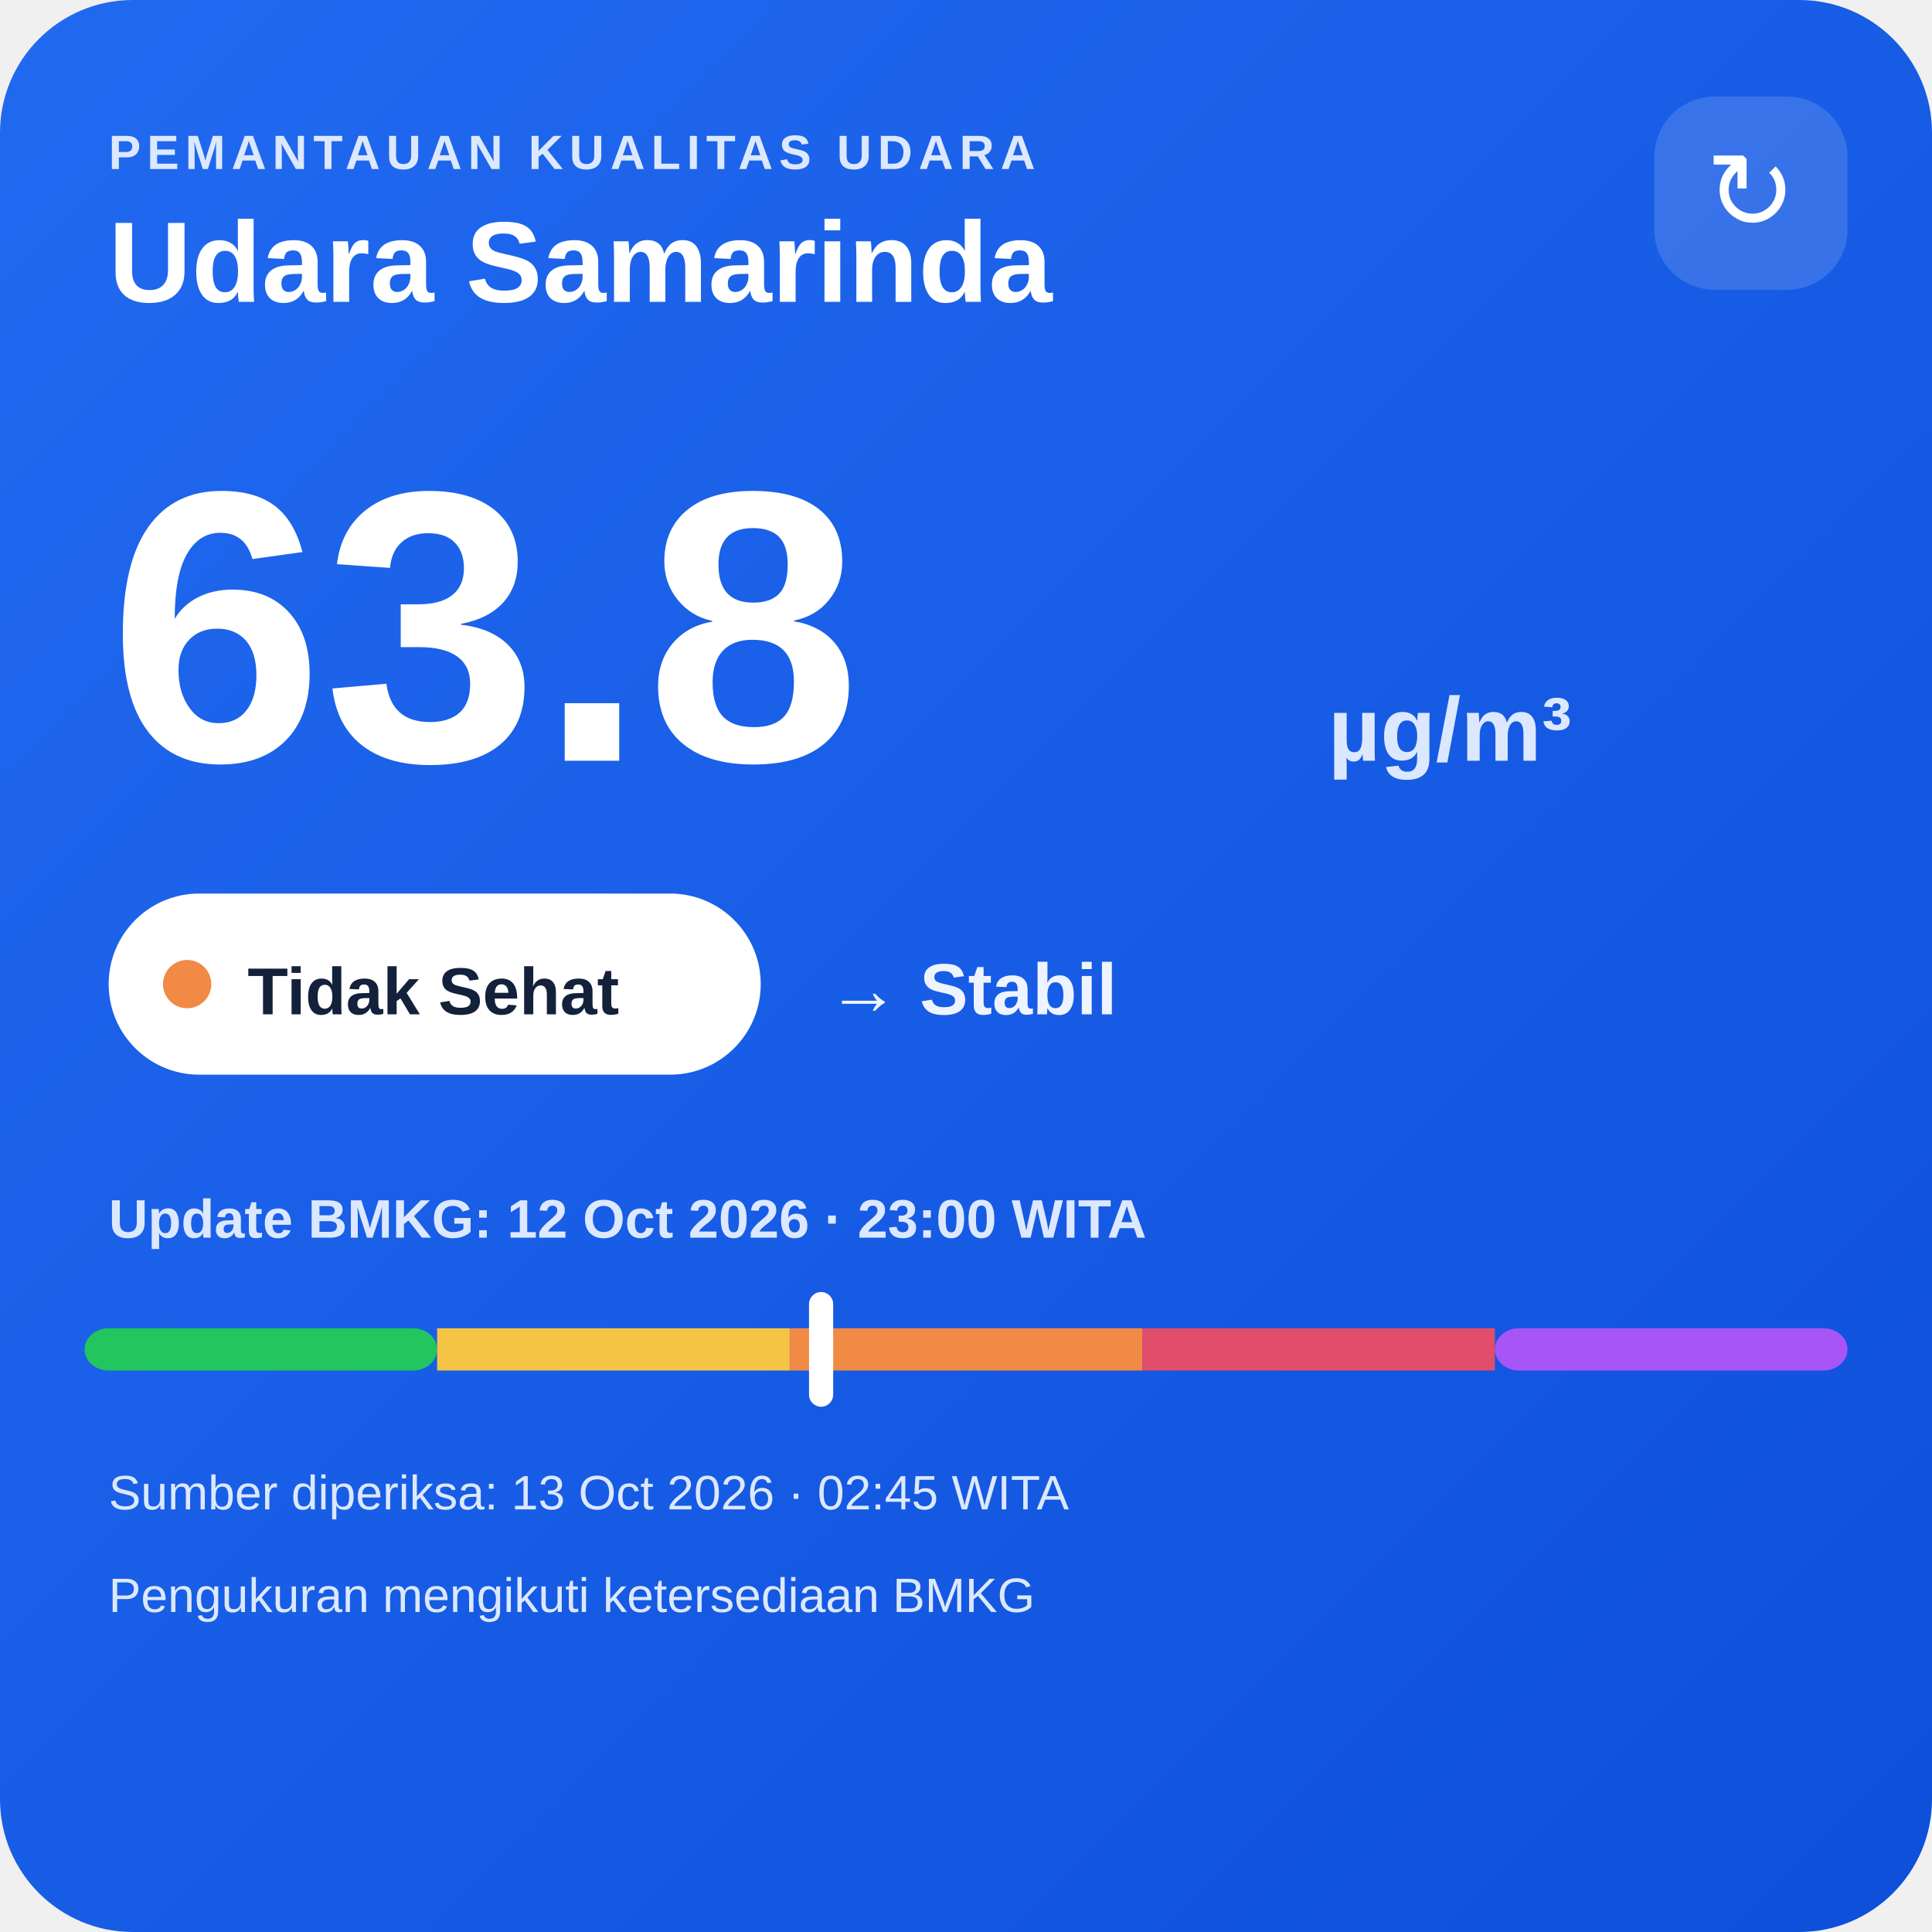
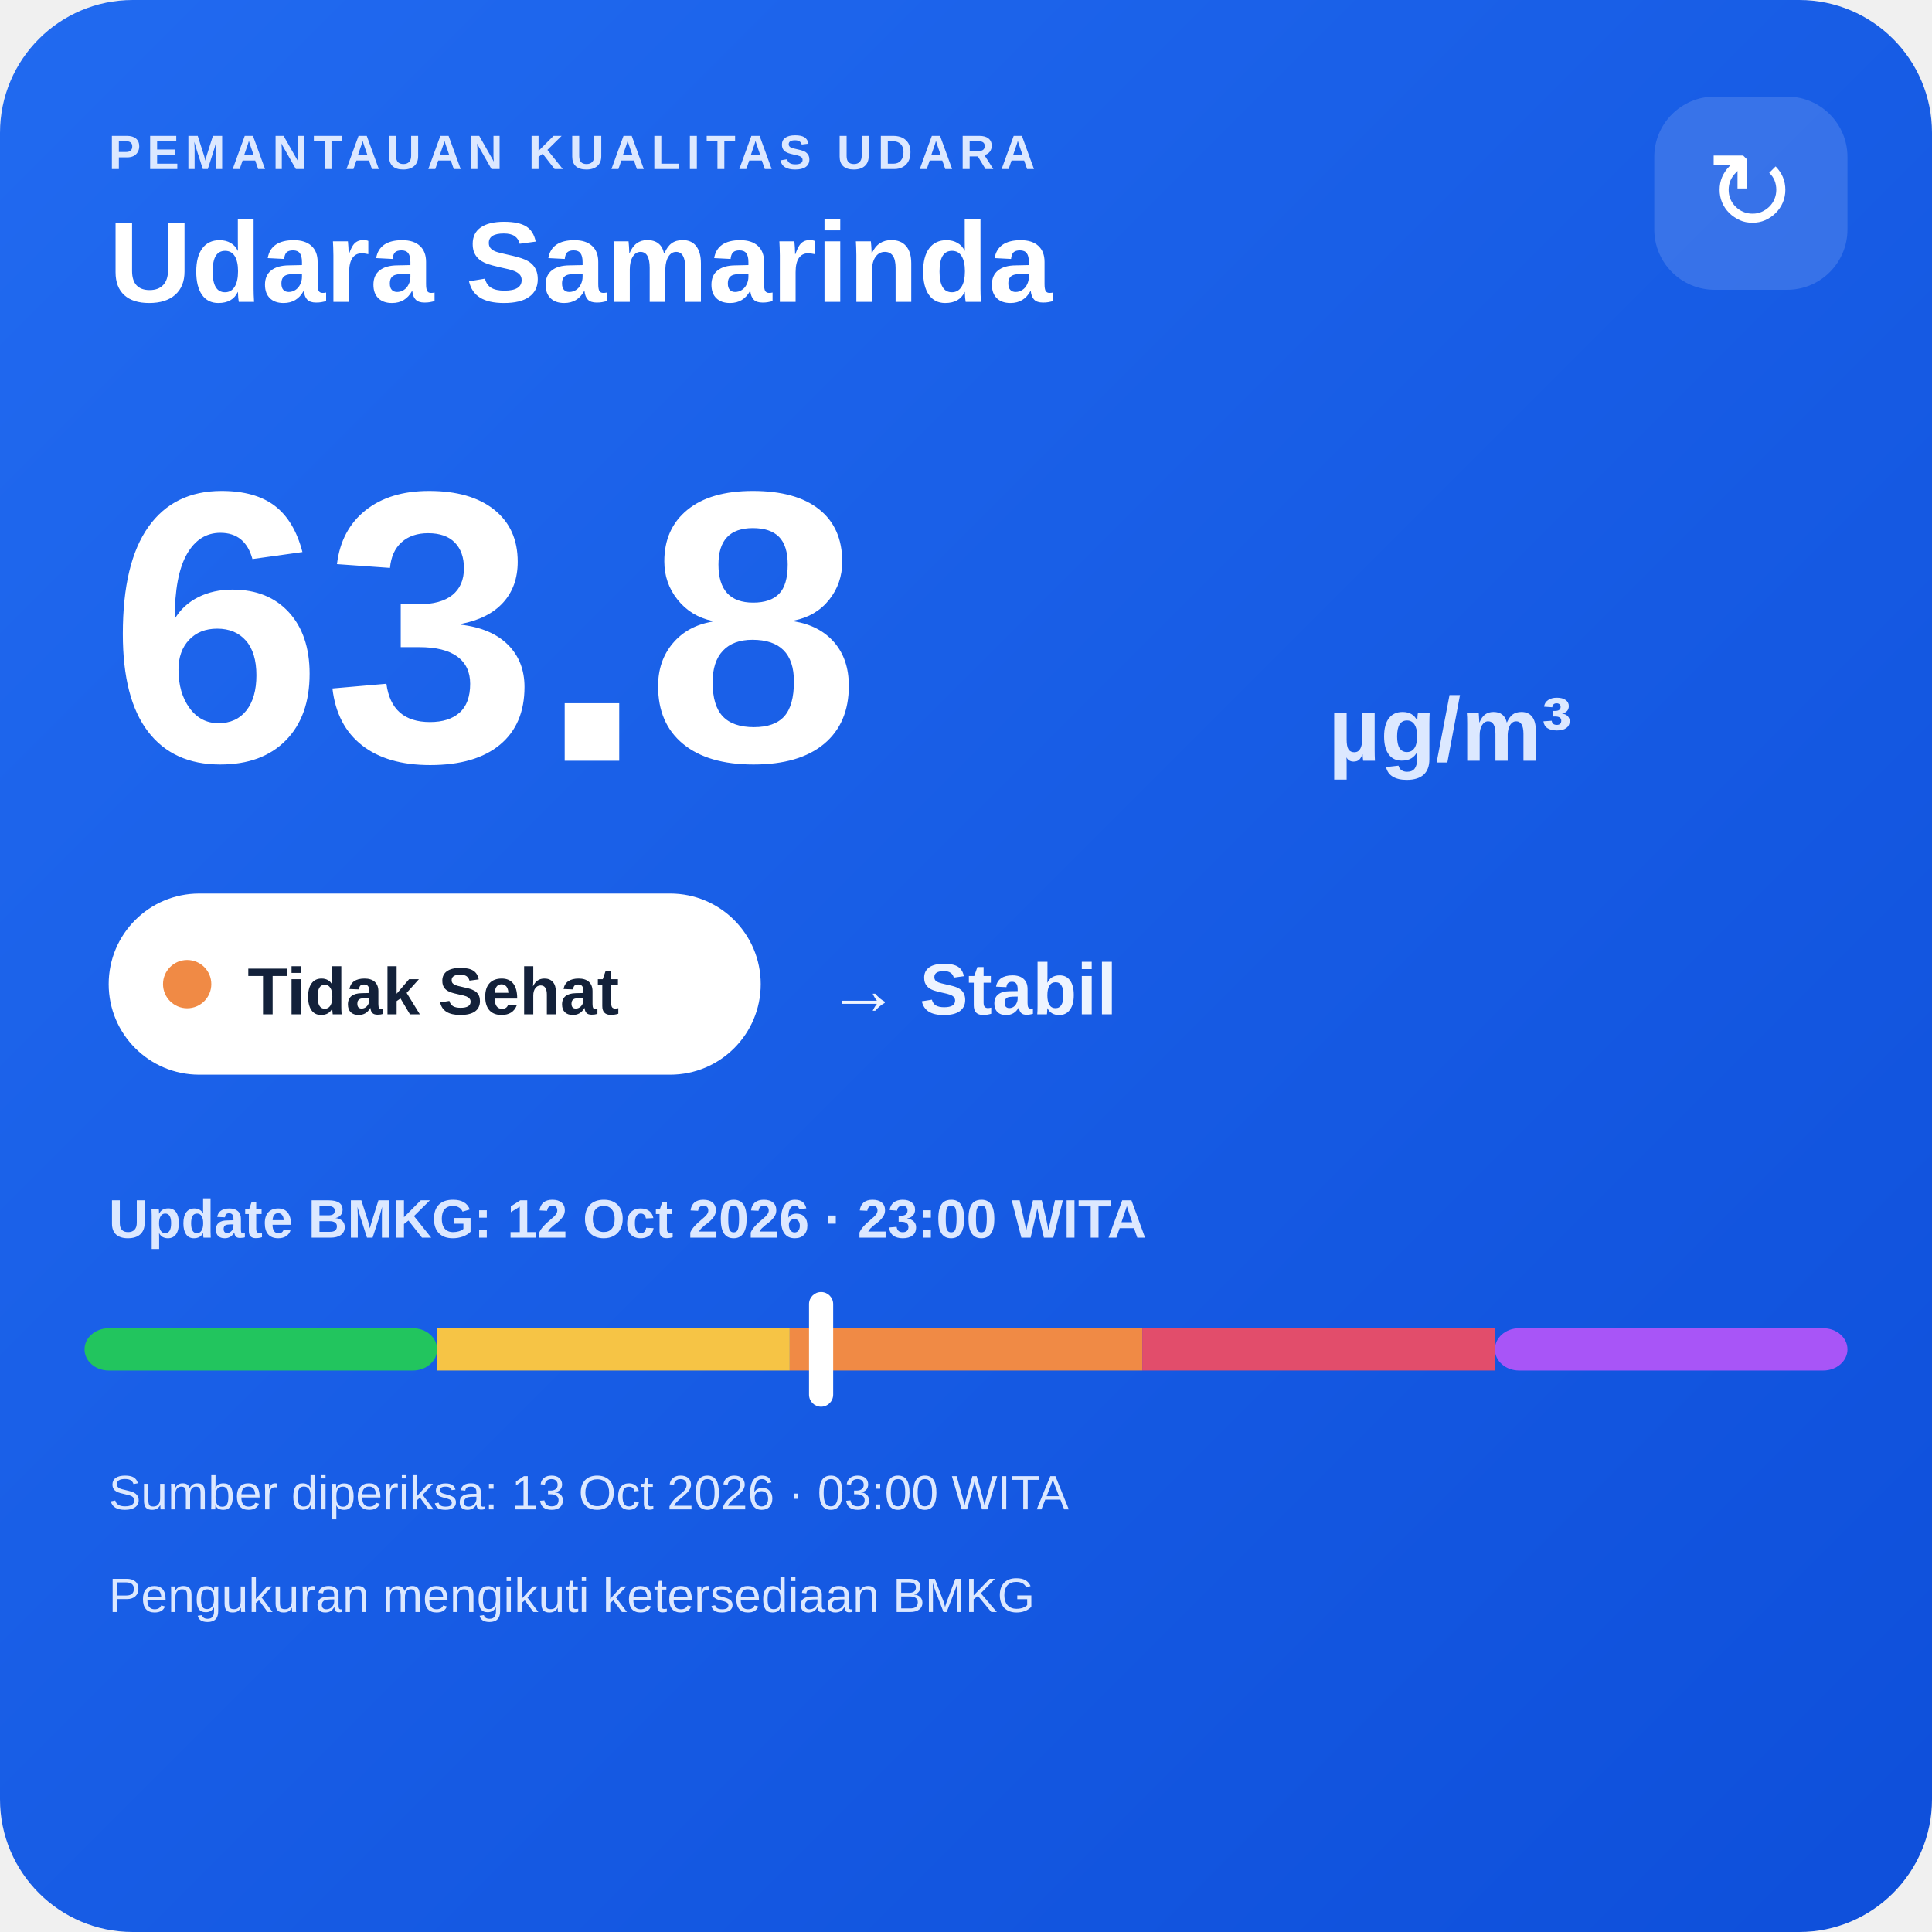
<svg xmlns="http://www.w3.org/2000/svg" width="320" height="320" viewBox="0 0 320 320">
  <defs>
    <linearGradient id="bg" x1="0" y1="0" x2="1" y2="1">
      <stop offset="0" stop-color="#216af0" />
      <stop offset="1" stop-color="#0e4fda" />
    </linearGradient>
  </defs>
  <rect width="320" height="320" rx="22" fill="url(#bg)" />
  <text x="18" y="28" fill="#dce8ff" font-family="Arial,sans-serif" font-size="8" font-weight="700" letter-spacing="1">PEMANTAUAN KUALITAS UDARA</text>
  <text x="18" y="50" fill="#ffffff" font-family="Arial,sans-serif" font-size="19" font-weight="700">Udara Samarinda</text>
  <rect x="274" y="16" width="32" height="32" rx="10" fill="#ffffff" fill-opacity=".14" />
  <text x="290" y="38" text-anchor="middle" fill="#ffffff" font-family="Arial,sans-serif" font-size="18">↻</text>
  <text x="18" y="126" fill="#ffffff" font-family="Arial,sans-serif" font-size="64" font-weight="800">63.8</text>
  <text x="220" y="126" fill="#dce8ff" font-family="Arial,sans-serif" font-size="15" font-weight="700">µg/m³</text>
  <rect x="18" y="148" width="108" height="30" rx="15" fill="#ffffff" />
  <circle cx="31" cy="163" r="4" fill="#f08a45" />
  <text x="41" y="168" fill="#13213a" font-family="Arial,sans-serif" font-size="11" font-weight="700">Tidak Sehat</text>
  <text x="137" y="168" fill="#eef4ff" font-family="Arial,sans-serif" font-size="12" font-weight="700">→ Stabil</text>
  <text x="18" y="205" fill="#dce8ff" font-family="Arial,sans-serif" font-size="9" font-weight="700">Update BMKG: 12 Oct 2026 · 23:00 WITA</text>
  <rect x="14" y="220" width="58.4" height="7" rx="4" fill="#22c55e" />
  <rect x="72.4" y="220" width="58.4" height="7" fill="#f6c445" />
  <rect x="130.8" y="220" width="58.4" height="7" fill="#f08a45" />
  <rect x="189.2" y="220" width="58.4" height="7" fill="#e24d6b" />
  <rect x="247.6" y="220" width="58.4" height="7" rx="4" fill="#a855f7" />
  <rect x="134.0" y="214" width="4" height="19" rx="2" fill="#ffffff" />
-   <text x="18" y="250" fill="#dce8ff" font-family="Arial,sans-serif" font-size="8">Sumber diperiksa: 13 Oct 2026 · 02:45 WITA</text>
+   <text x="18" y="250" fill="#dce8ff" font-family="Arial,sans-serif" font-size="8">Sumber diperiksa: 13 Oct 2026 · 03:00 WITA</text>
  <text x="18" y="267" fill="#dce8ff" font-family="Arial,sans-serif" font-size="8">Pengukuran mengikuti ketersediaan BMKG</text>
</svg>
